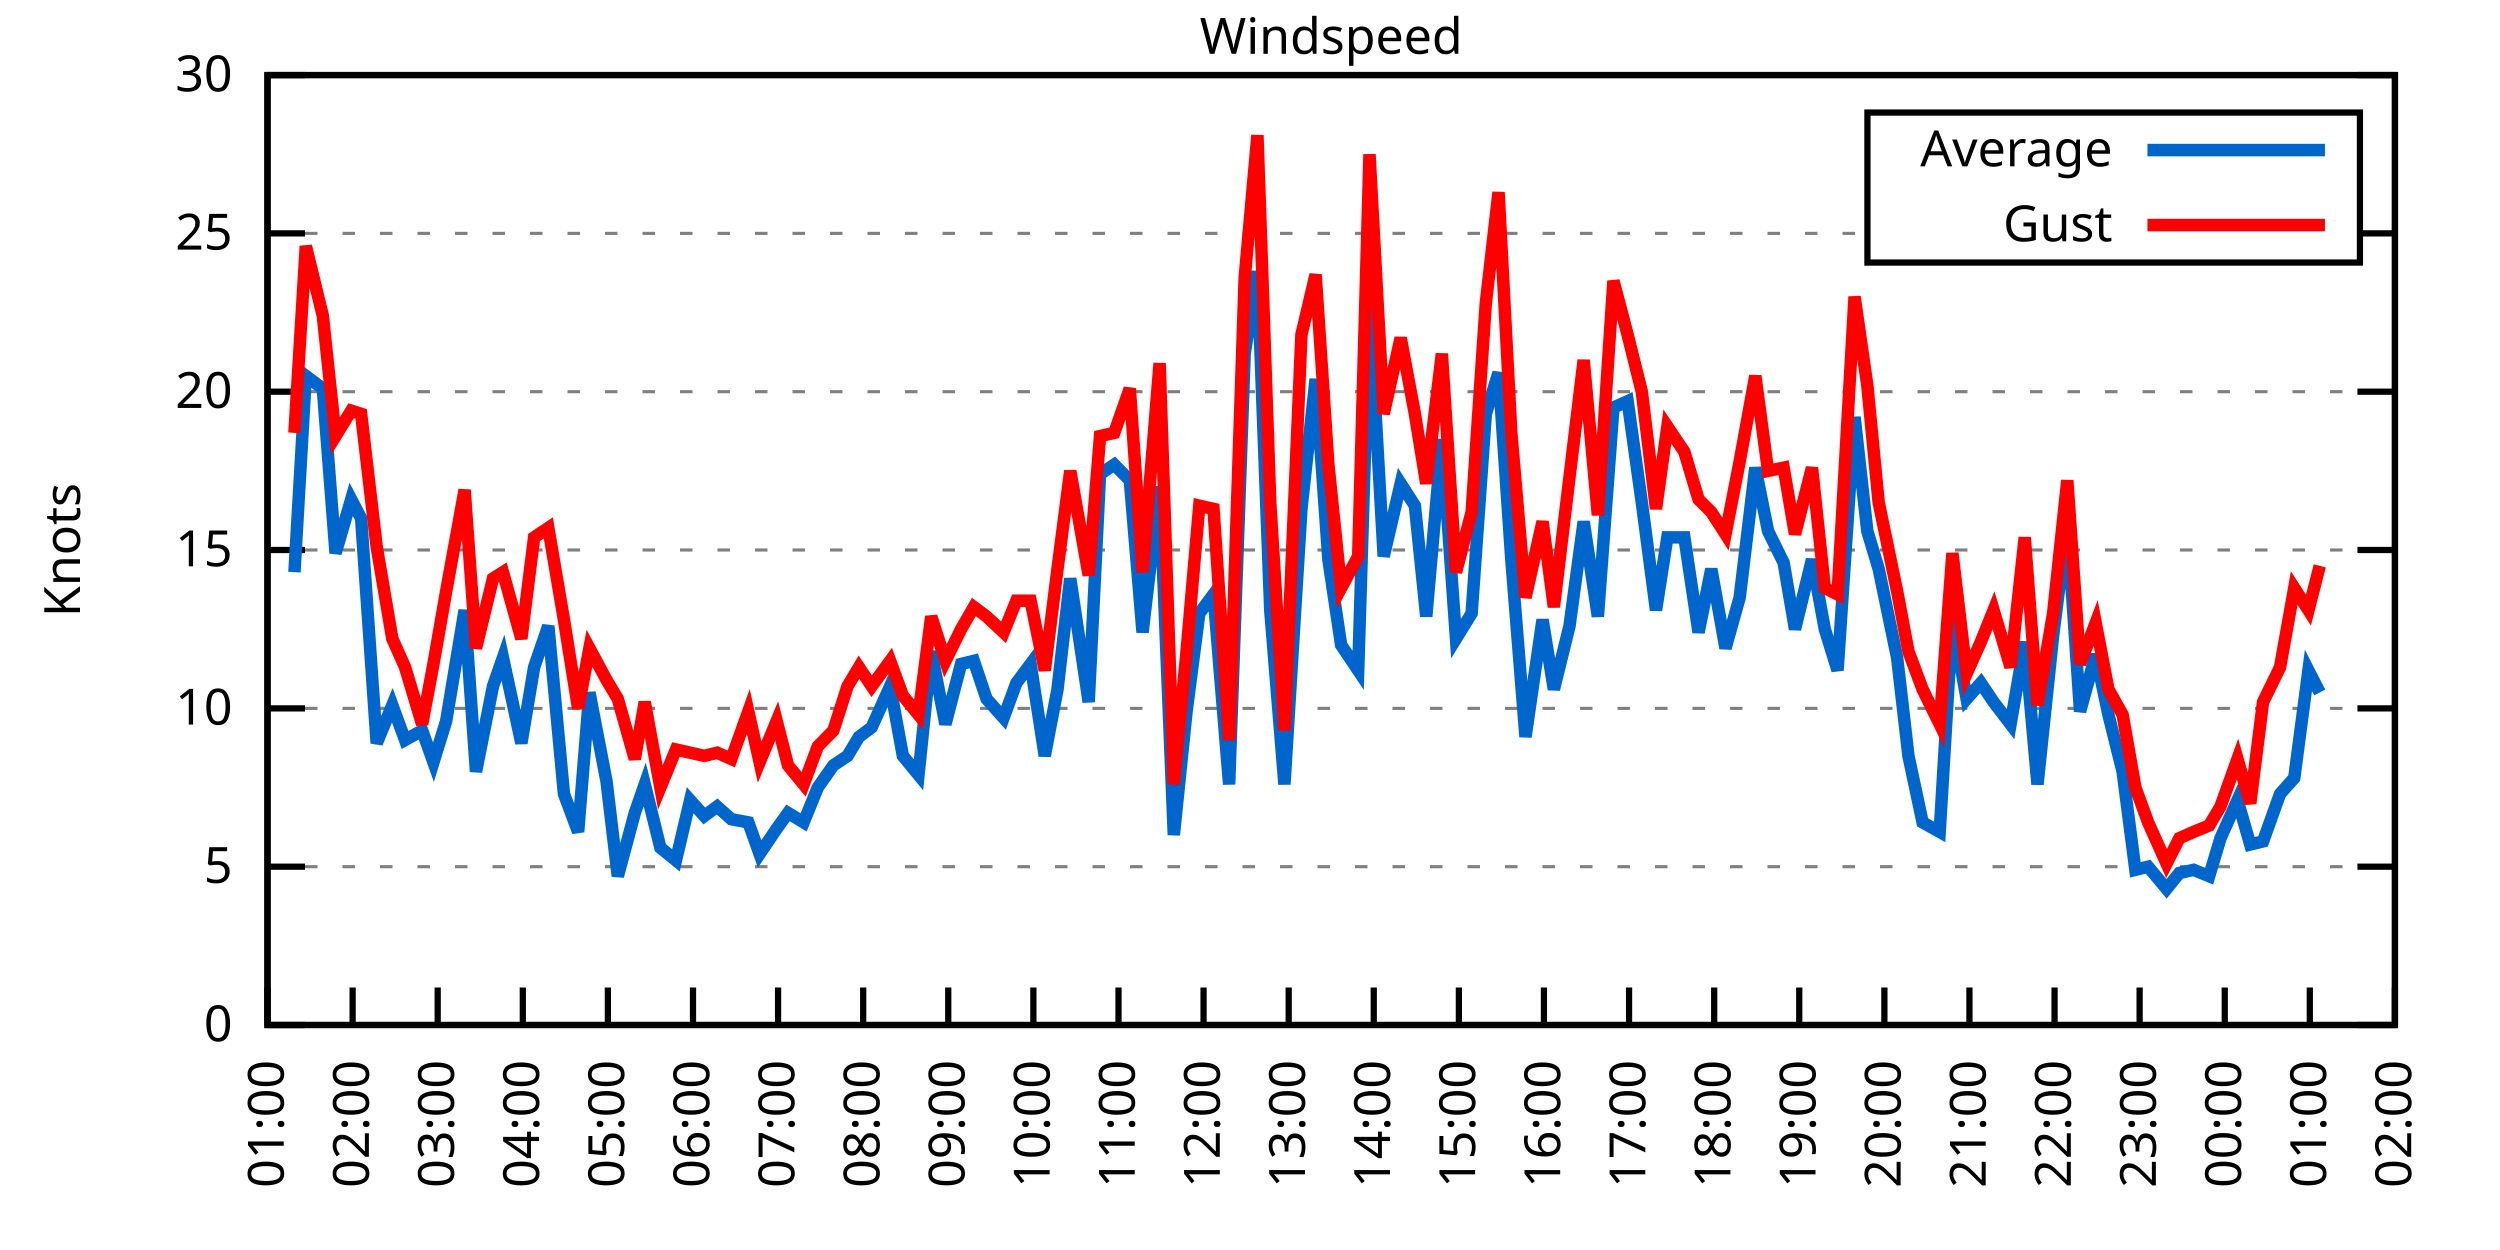
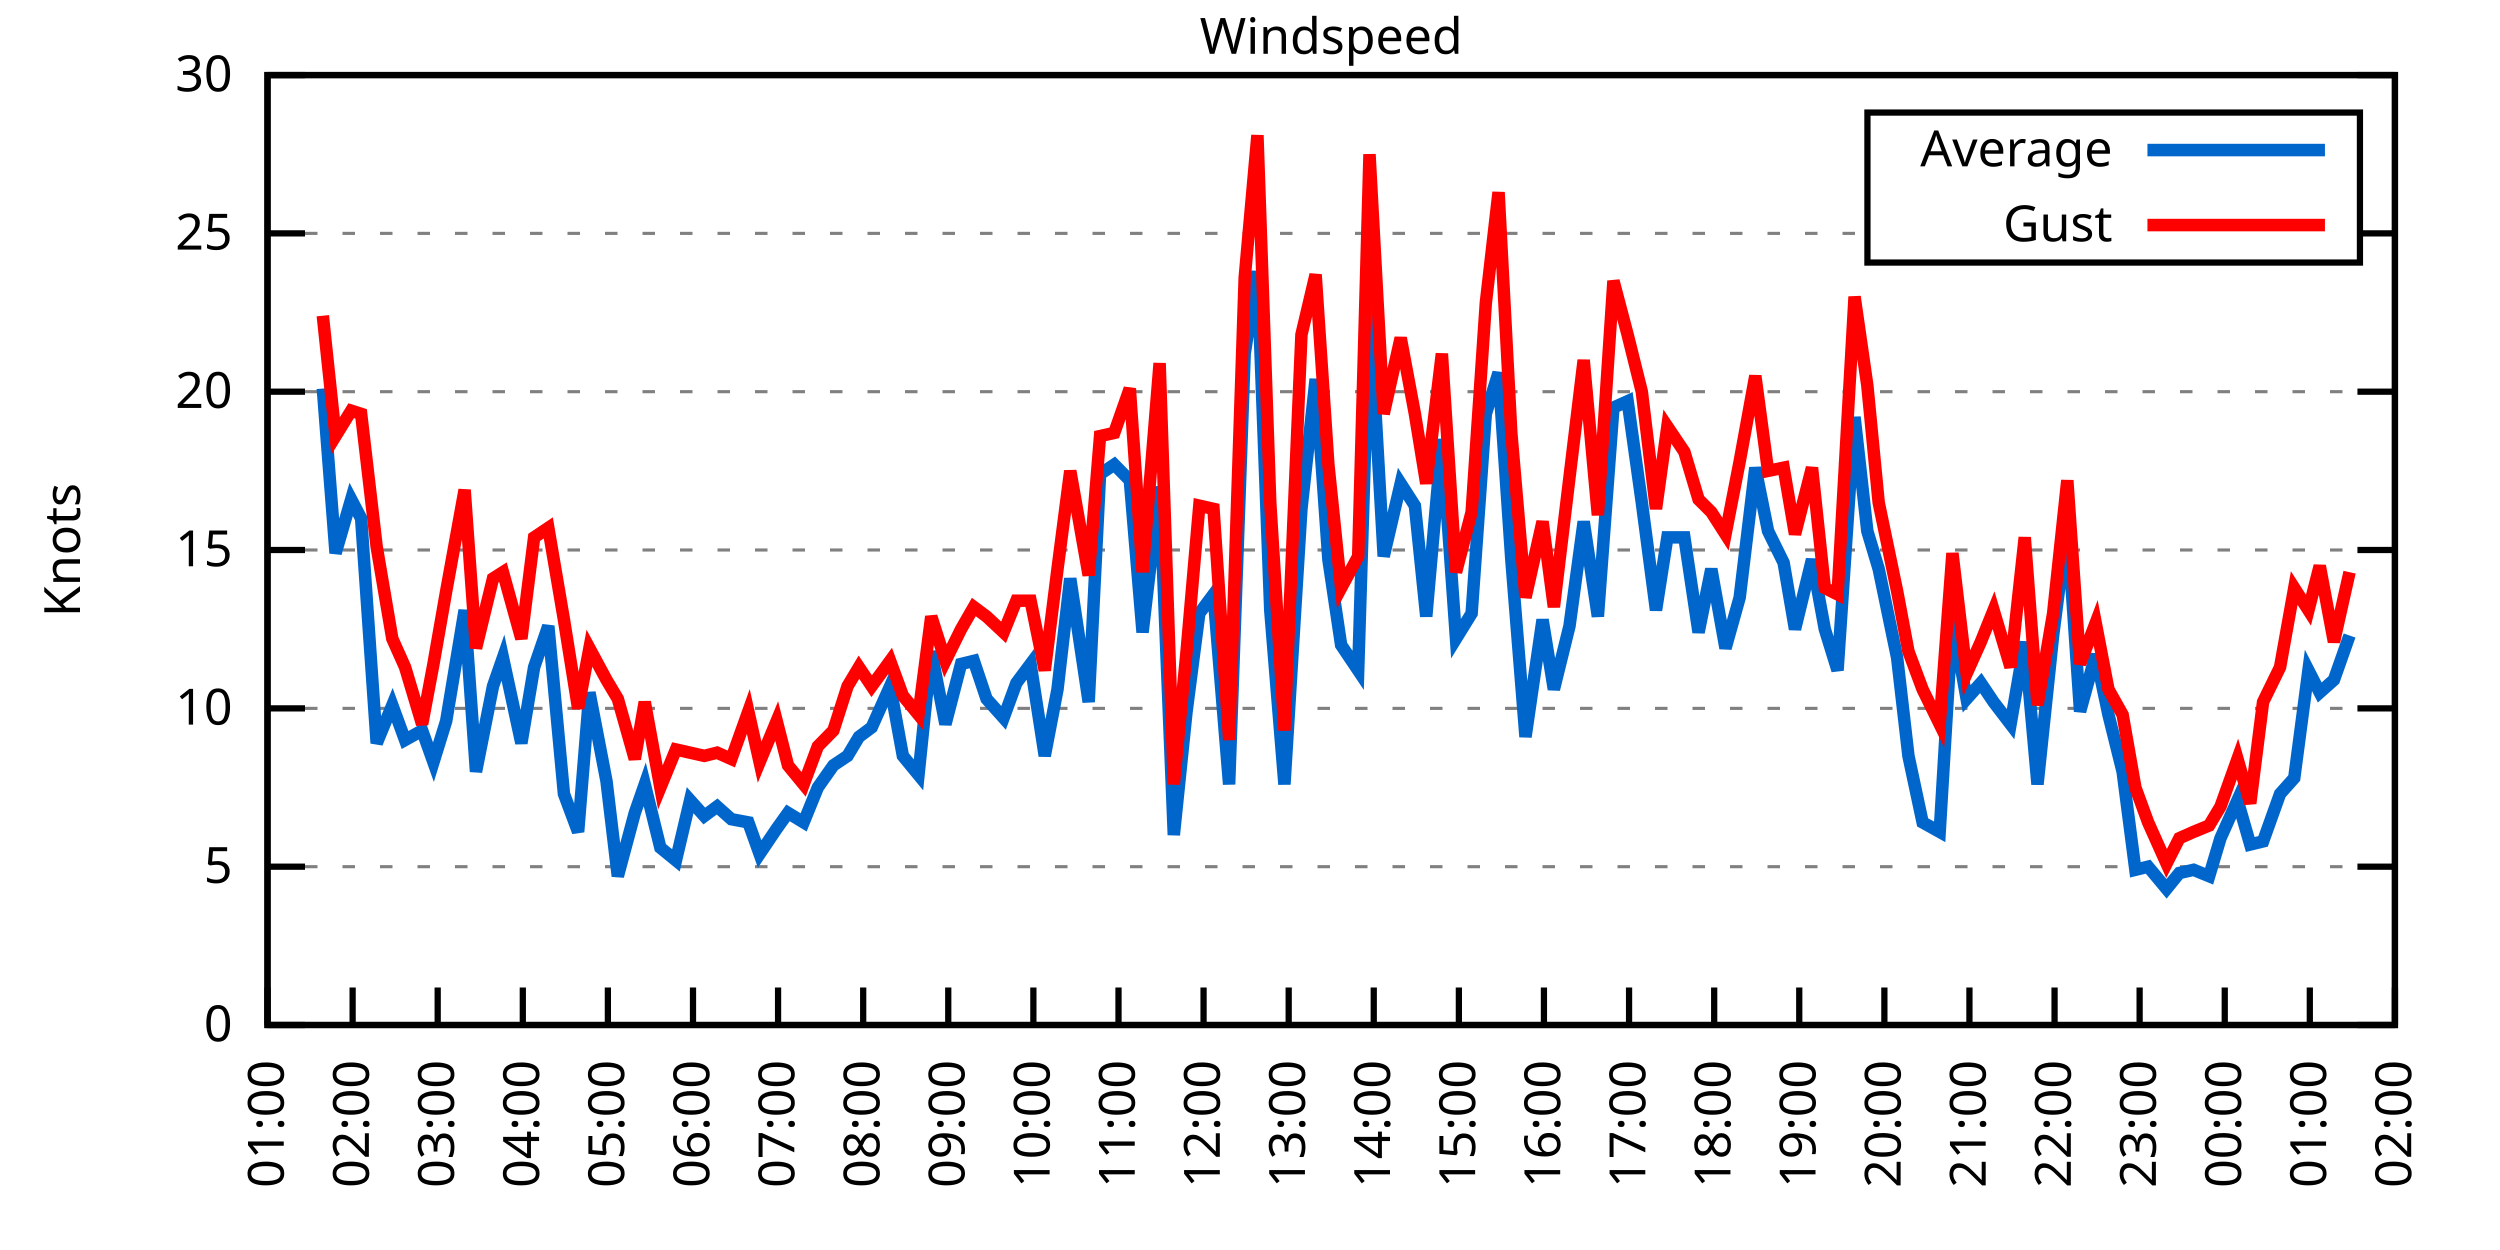
<svg xmlns="http://www.w3.org/2000/svg" xmlns:xlink="http://www.w3.org/1999/xlink" width="400" height="200" viewBox="0 0 400 200">
  <g id="gnuplot_canvas">
    <rect x="0" y="0" width="400" height="200" fill="none" />
    <defs>
      <circle id="gpDot" r="0.5" stroke-width="0.5" stroke="currentColor" />
      <path id="gpPt0" stroke-width="0.333" stroke="currentColor" d="M-1,0 h2 M0,-1 v2" />
      <path id="gpPt1" stroke-width="0.333" stroke="currentColor" d="M-1,-1 L1,1 M1,-1 L-1,1" />
      <path id="gpPt2" stroke-width="0.333" stroke="currentColor" d="M-1,0 L1,0 M0,-1 L0,1 M-1,-1 L1,1 M-1,1 L1,-1" />
      <rect id="gpPt3" stroke-width="0.333" stroke="currentColor" x="-1" y="-1" width="2" height="2" />
      <rect id="gpPt4" stroke-width="0.333" stroke="currentColor" fill="currentColor" x="-1" y="-1" width="2" height="2" />
      <circle id="gpPt5" stroke-width="0.333" stroke="currentColor" cx="0" cy="0" r="1" />
      <use xlink:href="#gpPt5" id="gpPt6" fill="currentColor" stroke="none" />
      <path id="gpPt7" stroke-width="0.333" stroke="currentColor" d="M0,-1.33 L-1.33,0.67 L1.33,0.67 z" />
      <use xlink:href="#gpPt7" id="gpPt8" fill="currentColor" stroke="none" />
      <use xlink:href="#gpPt7" id="gpPt9" stroke="currentColor" transform="rotate(180)" />
      <use xlink:href="#gpPt9" id="gpPt10" fill="currentColor" stroke="none" />
      <use xlink:href="#gpPt3" id="gpPt11" stroke="currentColor" transform="rotate(45)" />
      <use xlink:href="#gpPt11" id="gpPt12" fill="currentColor" stroke="none" />
      <path id="gpPt13" stroke-width="0.333" stroke="currentColor" d="M0,1.330 L1.265,0.411 L0.782,-1.067 L-0.782,-1.076 L-1.265,0.411 z" />
      <use xlink:href="#gpPt13" id="gpPt14" fill="currentColor" stroke="none" />
      <filter id="textbox" filterUnits="objectBoundingBox" x="0" y="0" height="1" width="1">
        <feFlood flood-color="white" flood-opacity="1" result="bgnd" />
        <feComposite in="SourceGraphic" in2="bgnd" operator="atop" />
      </filter>
      <filter id="greybox" filterUnits="objectBoundingBox" x="0" y="0" height="1" width="1">
        <feFlood flood-color="lightgrey" flood-opacity="1" result="grey" />
        <feComposite in="SourceGraphic" in2="grey" operator="atop" />
      </filter>
    </defs>
    <g fill="none" color="white" stroke="currentColor" stroke-width="1.00" stroke-linecap="butt" stroke-linejoin="miter">
</g>
    <g fill="none" color="black" stroke="currentColor" stroke-width="1.00" stroke-linecap="butt" stroke-linejoin="miter">
      <g stroke="none" shape-rendering="crispEdges">
        <polygon fill="rgb(255, 255, 255)" points="42.80,164.00 383.18,164.00 383.18,12.02 42.80,12.02 " />
      </g>
    </g>
    <g fill="none" color="black" stroke="currentColor" stroke-width="1.00" stroke-linecap="butt" stroke-linejoin="miter">
</g>
    <g fill="none" color="black" stroke="black" stroke-width="0.50" stroke-linecap="butt" stroke-linejoin="miter">
</g>
    <g fill="none" color="gray" stroke="currentColor" stroke-width="0.50" stroke-linecap="butt" stroke-linejoin="miter">
      <path stroke="gray" stroke-dasharray="2,4" class="gridline" d="M42.80,164.00 L383.19,164.00  " />
    </g>
    <g fill="none" color="gray" stroke="gray" stroke-width="1.00" stroke-linecap="butt" stroke-linejoin="miter">
</g>
    <g fill="none" color="black" stroke="currentColor" stroke-width="1.00" stroke-linecap="butt" stroke-linejoin="miter">
      <path stroke="black" d="M42.80,164.00 L48.80,164.00 M383.19,164.00 L377.19,164.00  " />
      <g transform="translate(37.20,166.60)" stroke="none" fill="black" font-family="Sans" font-size="8.00" text-anchor="end">
        <text>
          <tspan font-family="Sans"> 0</tspan>
        </text>
      </g>
    </g>
    <g fill="none" color="black" stroke="currentColor" stroke-width="1.00" stroke-linecap="butt" stroke-linejoin="miter">
</g>
    <g fill="none" color="black" stroke="black" stroke-width="0.50" stroke-linecap="butt" stroke-linejoin="miter">
</g>
    <g fill="none" color="gray" stroke="currentColor" stroke-width="0.50" stroke-linecap="butt" stroke-linejoin="miter">
      <path stroke="gray" stroke-dasharray="2,4" class="gridline" d="M42.80,138.67 L383.19,138.67  " />
    </g>
    <g fill="none" color="gray" stroke="gray" stroke-width="1.00" stroke-linecap="butt" stroke-linejoin="miter">
</g>
    <g fill="none" color="black" stroke="currentColor" stroke-width="1.00" stroke-linecap="butt" stroke-linejoin="miter">
      <path stroke="black" d="M42.80,138.67 L48.80,138.67 M383.19,138.67 L377.19,138.67  " />
      <g transform="translate(37.20,141.27)" stroke="none" fill="black" font-family="Sans" font-size="8.00" text-anchor="end">
        <text>
          <tspan font-family="Sans"> 5</tspan>
        </text>
      </g>
    </g>
    <g fill="none" color="black" stroke="currentColor" stroke-width="1.00" stroke-linecap="butt" stroke-linejoin="miter">
</g>
    <g fill="none" color="black" stroke="black" stroke-width="0.50" stroke-linecap="butt" stroke-linejoin="miter">
</g>
    <g fill="none" color="gray" stroke="currentColor" stroke-width="0.50" stroke-linecap="butt" stroke-linejoin="miter">
      <path stroke="gray" stroke-dasharray="2,4" class="gridline" d="M42.80,113.34 L383.19,113.34  " />
    </g>
    <g fill="none" color="gray" stroke="gray" stroke-width="1.00" stroke-linecap="butt" stroke-linejoin="miter">
</g>
    <g fill="none" color="black" stroke="currentColor" stroke-width="1.00" stroke-linecap="butt" stroke-linejoin="miter">
      <path stroke="black" d="M42.80,113.34 L48.80,113.34 M383.19,113.34 L377.19,113.34  " />
      <g transform="translate(37.20,115.94)" stroke="none" fill="black" font-family="Sans" font-size="8.00" text-anchor="end">
        <text>
          <tspan font-family="Sans"> 10</tspan>
        </text>
      </g>
    </g>
    <g fill="none" color="black" stroke="currentColor" stroke-width="1.00" stroke-linecap="butt" stroke-linejoin="miter">
</g>
    <g fill="none" color="black" stroke="black" stroke-width="0.50" stroke-linecap="butt" stroke-linejoin="miter">
</g>
    <g fill="none" color="gray" stroke="currentColor" stroke-width="0.50" stroke-linecap="butt" stroke-linejoin="miter">
      <path stroke="gray" stroke-dasharray="2,4" class="gridline" d="M42.80,88.00 L383.19,88.00  " />
    </g>
    <g fill="none" color="gray" stroke="gray" stroke-width="1.00" stroke-linecap="butt" stroke-linejoin="miter">
</g>
    <g fill="none" color="black" stroke="currentColor" stroke-width="1.00" stroke-linecap="butt" stroke-linejoin="miter">
      <path stroke="black" d="M42.80,88.00 L48.80,88.00 M383.19,88.00 L377.19,88.00  " />
      <g transform="translate(37.20,90.60)" stroke="none" fill="black" font-family="Sans" font-size="8.00" text-anchor="end">
        <text>
          <tspan font-family="Sans"> 15</tspan>
        </text>
      </g>
    </g>
    <g fill="none" color="black" stroke="currentColor" stroke-width="1.00" stroke-linecap="butt" stroke-linejoin="miter">
</g>
    <g fill="none" color="black" stroke="black" stroke-width="0.50" stroke-linecap="butt" stroke-linejoin="miter">
</g>
    <g fill="none" color="gray" stroke="currentColor" stroke-width="0.50" stroke-linecap="butt" stroke-linejoin="miter">
      <path stroke="gray" stroke-dasharray="2,4" class="gridline" d="M42.80,62.67 L383.19,62.67  " />
    </g>
    <g fill="none" color="gray" stroke="gray" stroke-width="1.00" stroke-linecap="butt" stroke-linejoin="miter">
</g>
    <g fill="none" color="black" stroke="currentColor" stroke-width="1.00" stroke-linecap="butt" stroke-linejoin="miter">
      <path stroke="black" d="M42.80,62.67 L48.80,62.67 M383.19,62.67 L377.19,62.67  " />
      <g transform="translate(37.20,65.27)" stroke="none" fill="black" font-family="Sans" font-size="8.00" text-anchor="end">
        <text>
          <tspan font-family="Sans"> 20</tspan>
        </text>
      </g>
    </g>
    <g fill="none" color="black" stroke="currentColor" stroke-width="1.00" stroke-linecap="butt" stroke-linejoin="miter">
</g>
    <g fill="none" color="black" stroke="black" stroke-width="0.50" stroke-linecap="butt" stroke-linejoin="miter">
</g>
    <g fill="none" color="gray" stroke="currentColor" stroke-width="0.50" stroke-linecap="butt" stroke-linejoin="miter">
      <path stroke="gray" stroke-dasharray="2,4" class="gridline" d="M42.80,37.34 L298.79,37.34 M377.59,37.34 L383.19,37.34  " />
    </g>
    <g fill="none" color="gray" stroke="gray" stroke-width="1.00" stroke-linecap="butt" stroke-linejoin="miter">
</g>
    <g fill="none" color="black" stroke="currentColor" stroke-width="1.00" stroke-linecap="butt" stroke-linejoin="miter">
      <path stroke="black" d="M42.80,37.34 L48.80,37.34 M383.19,37.34 L377.19,37.34  " />
      <g transform="translate(37.20,39.94)" stroke="none" fill="black" font-family="Sans" font-size="8.00" text-anchor="end">
        <text>
          <tspan font-family="Sans"> 25</tspan>
        </text>
      </g>
    </g>
    <g fill="none" color="black" stroke="currentColor" stroke-width="1.00" stroke-linecap="butt" stroke-linejoin="miter">
</g>
    <g fill="none" color="black" stroke="black" stroke-width="0.50" stroke-linecap="butt" stroke-linejoin="miter">
</g>
    <g fill="none" color="gray" stroke="currentColor" stroke-width="0.50" stroke-linecap="butt" stroke-linejoin="miter">
      <path stroke="gray" stroke-dasharray="2,4" class="gridline" d="M42.80,12.01 L383.19,12.01  " />
    </g>
    <g fill="none" color="gray" stroke="gray" stroke-width="1.00" stroke-linecap="butt" stroke-linejoin="miter">
</g>
    <g fill="none" color="black" stroke="currentColor" stroke-width="1.00" stroke-linecap="butt" stroke-linejoin="miter">
      <path stroke="black" d="M42.80,12.01 L48.80,12.01 M383.19,12.01 L377.19,12.01  " />
      <g transform="translate(37.20,14.61)" stroke="none" fill="black" font-family="Sans" font-size="8.00" text-anchor="end">
        <text>
          <tspan font-family="Sans"> 30</tspan>
        </text>
      </g>
    </g>
    <g fill="none" color="black" stroke="currentColor" stroke-width="1.00" stroke-linecap="butt" stroke-linejoin="miter">
      <path stroke="black" d="M42.80,164.00 L42.80,158.00  " />
      <g transform="translate(45.40,169.60) rotate(270.00)" stroke="none" fill="black" font-family="Sans" font-size="8.00" text-anchor="end">
        <text>
          <tspan font-family="Sans">01:00</tspan>
        </text>
      </g>
    </g>
    <g fill="none" color="black" stroke="currentColor" stroke-width="1.00" stroke-linecap="butt" stroke-linejoin="miter">
      <path stroke="black" d="M56.42,164.00 L56.42,158.00  " />
      <g transform="translate(59.02,169.60) rotate(270.00)" stroke="none" fill="black" font-family="Sans" font-size="8.00" text-anchor="end">
        <text>
          <tspan font-family="Sans">02:00</tspan>
        </text>
      </g>
    </g>
    <g fill="none" color="black" stroke="currentColor" stroke-width="1.00" stroke-linecap="butt" stroke-linejoin="miter">
      <path stroke="black" d="M70.03,164.00 L70.03,158.00  " />
      <g transform="translate(72.63,169.60) rotate(270.00)" stroke="none" fill="black" font-family="Sans" font-size="8.00" text-anchor="end">
        <text>
          <tspan font-family="Sans">03:00</tspan>
        </text>
      </g>
    </g>
    <g fill="none" color="black" stroke="currentColor" stroke-width="1.00" stroke-linecap="butt" stroke-linejoin="miter">
      <path stroke="black" d="M83.65,164.00 L83.65,158.00  " />
      <g transform="translate(86.25,169.60) rotate(270.00)" stroke="none" fill="black" font-family="Sans" font-size="8.00" text-anchor="end">
        <text>
          <tspan font-family="Sans">04:00</tspan>
        </text>
      </g>
    </g>
    <g fill="none" color="black" stroke="currentColor" stroke-width="1.00" stroke-linecap="butt" stroke-linejoin="miter">
      <path stroke="black" d="M97.26,164.00 L97.26,158.00  " />
      <g transform="translate(99.86,169.60) rotate(270.00)" stroke="none" fill="black" font-family="Sans" font-size="8.00" text-anchor="end">
        <text>
          <tspan font-family="Sans">05:00</tspan>
        </text>
      </g>
    </g>
    <g fill="none" color="black" stroke="currentColor" stroke-width="1.00" stroke-linecap="butt" stroke-linejoin="miter">
      <path stroke="black" d="M110.88,164.00 L110.88,158.00  " />
      <g transform="translate(113.48,169.60) rotate(270.00)" stroke="none" fill="black" font-family="Sans" font-size="8.00" text-anchor="end">
        <text>
          <tspan font-family="Sans">06:00</tspan>
        </text>
      </g>
    </g>
    <g fill="none" color="black" stroke="currentColor" stroke-width="1.00" stroke-linecap="butt" stroke-linejoin="miter">
      <path stroke="black" d="M124.49,164.00 L124.49,158.00  " />
      <g transform="translate(127.09,169.60) rotate(270.00)" stroke="none" fill="black" font-family="Sans" font-size="8.00" text-anchor="end">
        <text>
          <tspan font-family="Sans">07:00</tspan>
        </text>
      </g>
    </g>
    <g fill="none" color="black" stroke="currentColor" stroke-width="1.00" stroke-linecap="butt" stroke-linejoin="miter">
      <path stroke="black" d="M138.11,164.00 L138.11,158.00  " />
      <g transform="translate(140.71,169.60) rotate(270.00)" stroke="none" fill="black" font-family="Sans" font-size="8.00" text-anchor="end">
        <text>
          <tspan font-family="Sans">08:00</tspan>
        </text>
      </g>
    </g>
    <g fill="none" color="black" stroke="currentColor" stroke-width="1.00" stroke-linecap="butt" stroke-linejoin="miter">
      <path stroke="black" d="M151.72,164.00 L151.72,158.00  " />
      <g transform="translate(154.32,169.60) rotate(270.00)" stroke="none" fill="black" font-family="Sans" font-size="8.00" text-anchor="end">
        <text>
          <tspan font-family="Sans">09:00</tspan>
        </text>
      </g>
    </g>
    <g fill="none" color="black" stroke="currentColor" stroke-width="1.00" stroke-linecap="butt" stroke-linejoin="miter">
      <path stroke="black" d="M165.34,164.00 L165.34,158.00  " />
      <g transform="translate(167.94,169.60) rotate(270.00)" stroke="none" fill="black" font-family="Sans" font-size="8.00" text-anchor="end">
        <text>
          <tspan font-family="Sans">10:00</tspan>
        </text>
      </g>
    </g>
    <g fill="none" color="black" stroke="currentColor" stroke-width="1.00" stroke-linecap="butt" stroke-linejoin="miter">
      <path stroke="black" d="M178.96,164.00 L178.96,158.00  " />
      <g transform="translate(181.56,169.60) rotate(270.00)" stroke="none" fill="black" font-family="Sans" font-size="8.00" text-anchor="end">
        <text>
          <tspan font-family="Sans">11:00</tspan>
        </text>
      </g>
    </g>
    <g fill="none" color="black" stroke="currentColor" stroke-width="1.00" stroke-linecap="butt" stroke-linejoin="miter">
      <path stroke="black" d="M192.57,164.00 L192.57,158.00  " />
      <g transform="translate(195.17,169.60) rotate(270.00)" stroke="none" fill="black" font-family="Sans" font-size="8.00" text-anchor="end">
        <text>
          <tspan font-family="Sans">12:00</tspan>
        </text>
      </g>
    </g>
    <g fill="none" color="black" stroke="currentColor" stroke-width="1.00" stroke-linecap="butt" stroke-linejoin="miter">
      <path stroke="black" d="M206.19,164.00 L206.19,158.00  " />
      <g transform="translate(208.79,169.60) rotate(270.00)" stroke="none" fill="black" font-family="Sans" font-size="8.00" text-anchor="end">
        <text>
          <tspan font-family="Sans">13:00</tspan>
        </text>
      </g>
    </g>
    <g fill="none" color="black" stroke="currentColor" stroke-width="1.00" stroke-linecap="butt" stroke-linejoin="miter">
      <path stroke="black" d="M219.80,164.00 L219.80,158.00  " />
      <g transform="translate(222.40,169.60) rotate(270.00)" stroke="none" fill="black" font-family="Sans" font-size="8.00" text-anchor="end">
        <text>
          <tspan font-family="Sans">14:00</tspan>
        </text>
      </g>
    </g>
    <g fill="none" color="black" stroke="currentColor" stroke-width="1.00" stroke-linecap="butt" stroke-linejoin="miter">
      <path stroke="black" d="M233.42,164.00 L233.42,158.00  " />
      <g transform="translate(236.02,169.60) rotate(270.00)" stroke="none" fill="black" font-family="Sans" font-size="8.00" text-anchor="end">
        <text>
          <tspan font-family="Sans">15:00</tspan>
        </text>
      </g>
    </g>
    <g fill="none" color="black" stroke="currentColor" stroke-width="1.00" stroke-linecap="butt" stroke-linejoin="miter">
      <path stroke="black" d="M247.03,164.00 L247.03,158.00  " />
      <g transform="translate(249.63,169.60) rotate(270.00)" stroke="none" fill="black" font-family="Sans" font-size="8.00" text-anchor="end">
        <text>
          <tspan font-family="Sans">16:00</tspan>
        </text>
      </g>
    </g>
    <g fill="none" color="black" stroke="currentColor" stroke-width="1.00" stroke-linecap="butt" stroke-linejoin="miter">
      <path stroke="black" d="M260.65,164.00 L260.65,158.00  " />
      <g transform="translate(263.25,169.60) rotate(270.00)" stroke="none" fill="black" font-family="Sans" font-size="8.00" text-anchor="end">
        <text>
          <tspan font-family="Sans">17:00</tspan>
        </text>
      </g>
    </g>
    <g fill="none" color="black" stroke="currentColor" stroke-width="1.00" stroke-linecap="butt" stroke-linejoin="miter">
      <path stroke="black" d="M274.27,164.00 L274.27,158.00  " />
      <g transform="translate(276.87,169.60) rotate(270.00)" stroke="none" fill="black" font-family="Sans" font-size="8.00" text-anchor="end">
        <text>
          <tspan font-family="Sans">18:00</tspan>
        </text>
      </g>
    </g>
    <g fill="none" color="black" stroke="currentColor" stroke-width="1.00" stroke-linecap="butt" stroke-linejoin="miter">
      <path stroke="black" d="M287.88,164.00 L287.88,158.00  " />
      <g transform="translate(290.48,169.60) rotate(270.00)" stroke="none" fill="black" font-family="Sans" font-size="8.00" text-anchor="end">
        <text>
          <tspan font-family="Sans">19:00</tspan>
        </text>
      </g>
    </g>
    <g fill="none" color="black" stroke="currentColor" stroke-width="1.00" stroke-linecap="butt" stroke-linejoin="miter">
      <path stroke="black" d="M301.50,164.00 L301.50,158.00  " />
      <g transform="translate(304.10,169.60) rotate(270.00)" stroke="none" fill="black" font-family="Sans" font-size="8.00" text-anchor="end">
        <text>
          <tspan font-family="Sans">20:00</tspan>
        </text>
      </g>
    </g>
    <g fill="none" color="black" stroke="currentColor" stroke-width="1.00" stroke-linecap="butt" stroke-linejoin="miter">
      <path stroke="black" d="M315.11,164.00 L315.11,158.00  " />
      <g transform="translate(317.71,169.60) rotate(270.00)" stroke="none" fill="black" font-family="Sans" font-size="8.00" text-anchor="end">
        <text>
          <tspan font-family="Sans">21:00</tspan>
        </text>
      </g>
    </g>
    <g fill="none" color="black" stroke="currentColor" stroke-width="1.00" stroke-linecap="butt" stroke-linejoin="miter">
      <path stroke="black" d="M328.73,164.00 L328.73,158.00  " />
      <g transform="translate(331.33,169.60) rotate(270.00)" stroke="none" fill="black" font-family="Sans" font-size="8.00" text-anchor="end">
        <text>
          <tspan font-family="Sans">22:00</tspan>
        </text>
      </g>
    </g>
    <g fill="none" color="black" stroke="currentColor" stroke-width="1.00" stroke-linecap="butt" stroke-linejoin="miter">
      <path stroke="black" d="M342.34,164.00 L342.34,158.00  " />
      <g transform="translate(344.94,169.60) rotate(270.00)" stroke="none" fill="black" font-family="Sans" font-size="8.00" text-anchor="end">
        <text>
          <tspan font-family="Sans">23:00</tspan>
        </text>
      </g>
    </g>
    <g fill="none" color="black" stroke="currentColor" stroke-width="1.00" stroke-linecap="butt" stroke-linejoin="miter">
      <path stroke="black" d="M355.96,164.00 L355.96,158.00  " />
      <g transform="translate(358.56,169.60) rotate(270.00)" stroke="none" fill="black" font-family="Sans" font-size="8.00" text-anchor="end">
        <text>
          <tspan font-family="Sans">00:00</tspan>
        </text>
      </g>
    </g>
    <g fill="none" color="black" stroke="currentColor" stroke-width="1.00" stroke-linecap="butt" stroke-linejoin="miter">
      <path stroke="black" d="M369.57,164.00 L369.57,158.00  " />
      <g transform="translate(372.17,169.60) rotate(270.00)" stroke="none" fill="black" font-family="Sans" font-size="8.00" text-anchor="end">
        <text>
          <tspan font-family="Sans">01:00</tspan>
        </text>
      </g>
    </g>
    <g fill="none" color="black" stroke="currentColor" stroke-width="1.00" stroke-linecap="butt" stroke-linejoin="miter">
      <path stroke="black" d="M383.19,164.00 L383.19,158.00  " />
      <g transform="translate(385.79,169.60) rotate(270.00)" stroke="none" fill="black" font-family="Sans" font-size="8.00" text-anchor="end">
        <text>
          <tspan font-family="Sans">02:00</tspan>
        </text>
      </g>
    </g>
    <g fill="none" color="black" stroke="currentColor" stroke-width="1.00" stroke-linecap="butt" stroke-linejoin="miter">
</g>
    <g fill="none" color="black" stroke="currentColor" stroke-width="1.00" stroke-linecap="butt" stroke-linejoin="miter">
      <path stroke="black" d="M42.80,12.01 L42.80,164.00 L383.19,164.00 L383.19,12.01 L42.80,12.01 Z  " />
    </g>
    <g fill="none" color="black" stroke="currentColor" stroke-width="1.00" stroke-linecap="butt" stroke-linejoin="miter">
</g>
    <g fill="none" color="black" stroke="currentColor" stroke-width="1.00" stroke-linecap="butt" stroke-linejoin="miter">
      <path stroke="black" d="M298.79,42.01 L298.79,18.01 L377.59,18.01 L377.59,42.01 L298.79,42.01 Z  " />
    </g>
    <g id="Windspeed_plot_1">
      <g fill="none" color="white" stroke="black" stroke-width="2.00" stroke-linecap="butt" stroke-linejoin="miter">
</g>
      <g fill="none" color="black" stroke="currentColor" stroke-width="2.00" stroke-linecap="butt" stroke-linejoin="miter">
        <g transform="translate(337.99,26.61)" stroke="none" fill="black" font-family="Sans" font-size="8.00" text-anchor="end">
          <text>
            <tspan font-family="Sans">Average</tspan>
          </text>
        </g>
      </g>
      <g fill="none" color="black" stroke="currentColor" stroke-width="2.00" stroke-linecap="butt" stroke-linejoin="miter">
-         <path stroke="rgb(  0, 102, 204)" d="M343.59,24.01 L371.99,24.01 M47.11,91.55 L48.93,60.14 L51.65,62.17 L53.69,88.51 L56.19,79.90 L57.78,82.94   L60.27,118.91 L62.77,112.83 L64.81,118.40 L67.54,116.88 L69.35,121.95 L71.39,115.36 L74.34,97.63 L76.16,123.47   L78.88,109.79 L80.47,105.23 L83.42,118.91 L85.46,106.75 L87.73,100.16 L90.23,127.02 L92.50,133.10 L94.31,110.80   L97.04,124.99 L98.85,140.19 L101.57,130.06 L103.16,125.50 L105.66,135.63 L108.15,137.66 L110.42,128.03 L112.69,130.56   L114.74,129.04 L117.01,131.07 L119.73,131.58 L121.54,136.64 L124.27,132.59 L126.08,130.06 L128.58,131.58 L130.85,126.00   L133.34,122.46 L135.61,120.94 L137.43,117.90 L139.47,116.38 L142.42,109.79 L144.46,120.94 L146.96,123.98 L149.00,104.22   L151.27,115.87 L153.77,106.24 L155.81,105.74 L157.85,111.82 L160.57,114.86 L162.62,109.28 L164.89,106.24 L167.16,120.94   L169.20,110.30 L171.24,92.56 L174.19,112.32 L176.01,75.85 L178.28,74.33 L180.77,76.86 L182.81,101.18 L185.54,77.87   L187.81,133.60 L189.85,113.84 L191.89,98.14 L194.16,95.10 L196.66,125.50 L199.15,56.59 L201.19,43.42 L203.24,97.63   L205.51,125.50 L208.23,81.42 L210.50,60.65 L212.54,89.52 L214.58,103.20 L217.31,107.26 L219.12,48.99 L221.39,89.02   L224.11,77.37 L226.38,80.91 L228.20,98.64 L230.70,70.27 L232.96,102.19 L235.46,98.14 L237.73,66.22 L239.77,59.63   L241.81,89.52 L244.08,117.90 L246.81,99.15 L248.62,110.30 L251.12,100.16 L253.39,83.45 L255.66,98.64 L258.15,65.21   L260.42,64.19 L262.69,80.41 L264.96,97.63 L266.78,85.98 L269.50,85.98 L271.77,101.18 L273.81,91.04 L276.08,103.71   L278.35,95.60 L280.85,74.83 L282.89,84.97 L285.38,90.03 L287.20,100.67 L289.92,89.52 L291.97,100.67 L294.01,107.26   L296.73,66.73 L298.77,84.97 L300.59,91.04 L303.54,105.23 L305.35,120.94 L307.62,131.58 L310.35,133.10 L312.39,99.15   L314.66,111.82 L316.93,109.28 L318.97,112.32 L321.69,115.87 L323.96,102.70 L326.00,125.50 L328.50,101.68 L330.77,83.95   L332.81,113.84 L335.31,104.72 L337.35,114.35 L339.62,123.47 L341.66,139.17 L343.70,138.67 L346.65,142.21 L348.70,139.68   L350.97,139.17 L353.46,140.19 L355.28,134.11 L358.00,128.03 L360.04,135.12 L362.09,134.62 L364.81,127.02 L367.08,124.48   L369.35,107.26 L371.16,110.80  " />
+         <path stroke="rgb(  0, 102, 204)" d="M343.59,24.01 L371.99,24.01 M51.65,62.17 L53.69,88.51 L56.19,79.90 L57.78,82.94 L60.27,118.91 L62.77,112.83   L64.81,118.40 L67.54,116.88 L69.35,121.95 L71.39,115.36 L74.34,97.63 L76.16,123.47 L78.88,109.79 L80.47,105.23   L83.42,118.91 L85.46,106.75 L87.73,100.16 L90.23,127.02 L92.50,133.10 L94.31,110.80 L97.04,124.99 L98.85,140.19   L101.57,130.06 L103.16,125.50 L105.66,135.63 L108.15,137.66 L110.42,128.03 L112.69,130.56 L114.74,129.04 L117.01,131.07   L119.73,131.58 L121.54,136.64 L124.27,132.59 L126.08,130.06 L128.58,131.58 L130.85,126.00 L133.34,122.46 L135.61,120.94   L137.43,117.90 L139.47,116.38 L142.42,109.79 L144.46,120.94 L146.96,123.98 L149.00,104.22 L151.27,115.87 L153.77,106.24   L155.81,105.74 L157.85,111.82 L160.57,114.86 L162.62,109.28 L164.89,106.24 L167.16,120.94 L169.20,110.30 L171.24,92.56   L174.19,112.32 L176.01,75.85 L178.28,74.33 L180.77,76.86 L182.81,101.18 L185.54,77.87 L187.81,133.60 L189.85,113.84   L191.89,98.14 L194.16,95.10 L196.66,125.50 L199.15,56.59 L201.19,43.42 L203.24,97.63 L205.51,125.50 L208.23,81.42   L210.50,60.65 L212.54,89.52 L214.58,103.20 L217.31,107.26 L219.12,48.99 L221.39,89.02 L224.11,77.37 L226.38,80.91   L228.20,98.64 L230.70,70.27 L232.96,102.19 L235.46,98.14 L237.73,66.22 L239.77,59.63 L241.81,89.52 L244.08,117.90   L246.81,99.15 L248.62,110.30 L251.12,100.16 L253.39,83.45 L255.66,98.64 L258.15,65.21 L260.42,64.19 L262.69,80.41   L264.96,97.63 L266.78,85.98 L269.50,85.98 L271.77,101.18 L273.81,91.04 L276.08,103.71 L278.35,95.60 L280.85,74.83   L282.89,84.97 L285.38,90.03 L287.20,100.67 L289.92,89.52 L291.97,100.67 L294.01,107.26 L296.73,66.73 L298.77,84.97   L300.59,91.04 L303.54,105.23 L305.35,120.94 L307.62,131.58 L310.35,133.10 L312.39,99.15 L314.66,111.82 L316.93,109.28   L318.97,112.32 L321.69,115.87 L323.96,102.70 L326.00,125.50 L328.50,101.68 L330.77,83.95 L332.81,113.84 L335.31,104.72   L337.35,114.35 L339.62,123.47 L341.66,139.17 L343.70,138.67 L346.65,142.21 L348.70,139.68 L350.97,139.17 L353.46,140.19   L355.28,134.11 L358.00,128.03 L360.04,135.12 L362.09,134.62 L364.81,127.02 L367.08,124.48 L369.35,107.26 L371.16,110.80   L373.43,108.78 L375.93,101.68  " />
      </g>
    </g>
    <g id="Windspeed_plot_2">
      <g fill="none" color="black" stroke="currentColor" stroke-width="2.00" stroke-linecap="butt" stroke-linejoin="miter">
        <g transform="translate(337.99,38.61)" stroke="none" fill="black" font-family="Sans" font-size="8.00" text-anchor="end">
          <text>
            <tspan font-family="Sans">Gust</tspan>
          </text>
        </g>
      </g>
      <g fill="none" color="black" stroke="currentColor" stroke-width="2.00" stroke-linecap="butt" stroke-linejoin="miter">
-         <path stroke="rgb(255,   0,   0)" d="M343.59,36.01 L371.99,36.01 M47.11,69.26 L48.93,39.37 L51.65,50.51 L53.69,69.77 L56.19,65.71 L57.78,66.22   L60.27,87.50 L62.77,102.19 L64.81,106.75 L67.54,115.87 L69.35,106.24 L71.39,94.59 L74.34,78.38 L76.16,103.71   L78.88,92.56 L80.47,91.55 L83.42,102.19 L85.46,85.98 L87.73,84.46 L90.23,99.15 L92.50,113.34 L94.31,103.71   L97.04,108.78 L98.85,111.82 L101.57,121.44 L103.16,112.32 L105.66,126.00 L108.15,119.92 L110.42,120.43 L112.69,120.94   L114.74,120.43 L117.01,121.44 L119.73,113.84 L121.54,121.95 L124.27,115.36 L126.08,122.46 L128.58,125.50 L130.85,119.42   L133.34,116.88 L135.61,109.79 L137.43,106.75 L139.47,109.79 L142.42,105.74 L144.46,111.31 L146.96,114.35 L149.00,98.64   L151.27,105.74 L153.77,100.67 L155.81,97.12 L157.85,98.64 L160.57,101.18 L162.62,96.11 L164.89,96.11 L167.16,107.26   L169.20,91.04 L171.24,75.34 L174.19,92.06 L176.01,69.77 L178.28,69.26 L180.77,62.17 L182.81,91.55 L185.54,58.11   L187.81,125.50 L189.85,104.22 L191.89,80.91 L194.16,81.42 L196.66,118.40 L199.15,44.43 L201.19,21.64 L203.24,80.41   L205.51,116.88 L208.23,53.55 L210.50,43.93 L212.54,74.33 L214.58,94.08 L217.31,89.02 L219.12,24.68 L221.39,66.22   L224.11,54.06 L226.38,66.22 L228.20,77.37 L230.70,56.59 L232.96,91.55 L235.46,81.93 L237.73,48.49 L239.77,30.76   L241.81,69.26 L244.08,95.60 L246.81,83.45 L248.62,97.12 L251.12,76.35 L253.39,57.61 L255.66,82.43 L258.15,44.94   L260.42,53.55 L262.69,62.67 L264.96,81.42 L266.78,68.25 L269.50,72.30 L271.77,79.90 L273.81,81.93 L276.08,85.47   L278.35,73.82 L280.85,60.14 L282.89,75.34 L285.38,74.83 L287.20,85.47 L289.92,74.83 L291.97,94.08 L294.01,95.10   L296.73,47.47 L298.77,61.66 L300.59,80.41 L303.54,94.59 L305.35,104.22 L307.62,110.30 L310.35,115.87 L312.39,88.51   L314.66,107.76 L316.93,102.70 L318.97,97.63 L321.69,106.75 L323.96,85.98 L326.00,112.83 L328.50,98.14 L330.77,76.86   L332.81,106.24 L335.31,99.66 L337.35,110.30 L339.62,114.35 L341.66,126.00 L343.70,131.58 L346.65,138.16 L348.70,134.11   L350.97,133.10 L353.46,132.08 L355.28,129.04 L358.00,121.44 L360.04,128.54 L362.09,112.32 L364.81,106.75 L367.08,94.08   L369.35,97.63 L371.16,90.54  " />
+         <path stroke="rgb(255,   0,   0)" d="M343.59,36.01 L371.99,36.01 M51.65,50.51 L53.69,69.77 L56.19,65.71 L57.78,66.22 L60.27,87.50 L62.77,102.19   L64.81,106.75 L67.54,115.87 L69.35,106.24 L71.39,94.59 L74.34,78.38 L76.16,103.71 L78.88,92.56 L80.47,91.55   L83.42,102.19 L85.46,85.98 L87.73,84.46 L90.23,99.15 L92.50,113.34 L94.31,103.71 L97.04,108.78 L98.85,111.82   L101.57,121.44 L103.16,112.32 L105.66,126.00 L108.15,119.92 L110.42,120.43 L112.69,120.94 L114.74,120.43 L117.01,121.44   L119.73,113.84 L121.54,121.95 L124.27,115.36 L126.08,122.46 L128.58,125.50 L130.85,119.42 L133.34,116.88 L135.61,109.79   L137.43,106.75 L139.47,109.79 L142.42,105.74 L144.46,111.31 L146.96,114.35 L149.00,98.64 L151.27,105.74 L153.77,100.67   L155.81,97.12 L157.85,98.64 L160.57,101.18 L162.62,96.11 L164.89,96.11 L167.16,107.26 L169.20,91.04 L171.24,75.34   L174.19,92.06 L176.01,69.77 L178.28,69.26 L180.77,62.17 L182.81,91.55 L185.54,58.11 L187.81,125.50 L189.85,104.22   L191.89,80.91 L194.16,81.42 L196.66,118.40 L199.15,44.43 L201.19,21.64 L203.24,80.41 L205.51,116.88 L208.23,53.55   L210.50,43.93 L212.54,74.33 L214.58,94.08 L217.31,89.02 L219.12,24.68 L221.39,66.22 L224.11,54.06 L226.38,66.22   L228.20,77.37 L230.70,56.59 L232.96,91.55 L235.46,81.93 L237.73,48.49 L239.77,30.76 L241.81,69.26 L244.08,95.60   L246.81,83.45 L248.62,97.12 L251.12,76.35 L253.39,57.61 L255.66,82.43 L258.15,44.94 L260.42,53.55 L262.69,62.67   L264.96,81.42 L266.78,68.25 L269.50,72.30 L271.77,79.90 L273.81,81.93 L276.08,85.47 L278.35,73.82 L280.85,60.14   L282.89,75.34 L285.38,74.83 L287.20,85.47 L289.92,74.83 L291.97,94.08 L294.01,95.10 L296.73,47.47 L298.77,61.66   L300.59,80.41 L303.54,94.59 L305.35,104.22 L307.62,110.30 L310.35,115.87 L312.39,88.51 L314.66,107.76 L316.93,102.70   L318.97,97.63 L321.69,106.75 L323.96,85.98 L326.00,112.83 L328.50,98.14 L330.77,76.86 L332.81,106.24 L335.31,99.66   L337.35,110.30 L339.62,114.35 L341.66,126.00 L343.70,131.58 L346.65,138.16 L348.70,134.11 L350.97,133.10 L353.46,132.08   L355.28,129.04 L358.00,121.44 L360.04,128.54 L362.09,112.32 L364.81,106.75 L367.08,94.08 L369.35,97.63 L371.16,90.54   L373.43,102.70 L375.93,91.55  " />
      </g>
    </g>
    <g fill="none" color="black" stroke="currentColor" stroke-width="2.00" stroke-linecap="butt" stroke-linejoin="miter">
</g>
    <g fill="none" color="black" stroke="black" stroke-width="1.00" stroke-linecap="butt" stroke-linejoin="miter">
</g>
    <g fill="none" color="black" stroke="currentColor" stroke-width="1.00" stroke-linecap="butt" stroke-linejoin="miter">
      <path stroke="black" d="M42.80,12.01 L42.80,164.00 L383.19,164.00 L383.19,12.01 L42.80,12.01 Z  " />
      <g transform="translate(12.80,88.01) rotate(270.00)" stroke="none" fill="black" font-family="Sans" font-size="8.00" text-anchor="middle">
        <text>
          <tspan font-family="Sans">Knots</tspan>
        </text>
      </g>
    </g>
    <g fill="none" color="black" stroke="currentColor" stroke-width="1.00" stroke-linecap="butt" stroke-linejoin="miter">
</g>
    <g fill="none" color="black" stroke="currentColor" stroke-width="1.00" stroke-linecap="butt" stroke-linejoin="miter">
      <g transform="translate(212.99,8.61)" stroke="none" fill="black" font-family="Sans" font-size="8.00" text-anchor="middle">
        <text>
          <tspan font-family="Sans">Windspeed</tspan>
        </text>
      </g>
    </g>
    <g fill="none" color="black" stroke="currentColor" stroke-width="1.00" stroke-linecap="butt" stroke-linejoin="miter">
</g>
  </g>
</svg>
